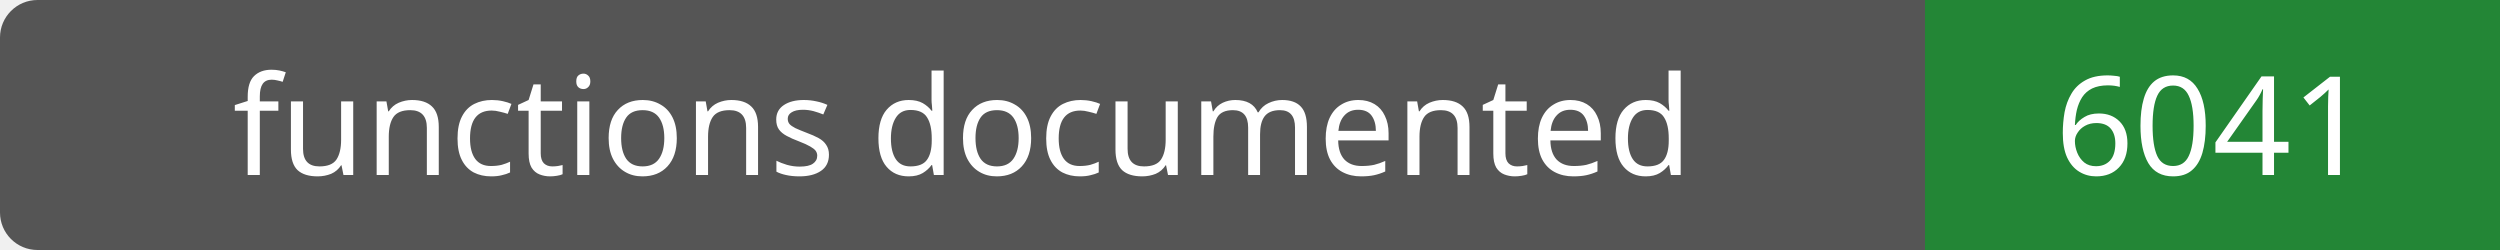
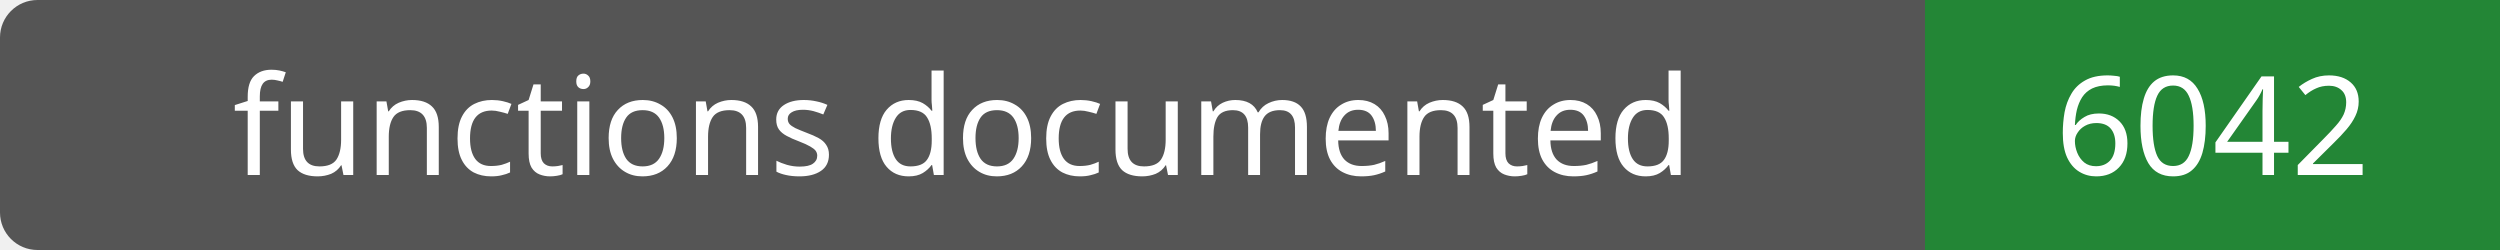
- <svg xmlns="http://www.w3.org/2000/svg" width="200" height="20" role="img" aria-label="functions documented: 6041">
+ <svg xmlns="http://www.w3.org/2000/svg" width="200" height="20" role="img" aria-label="functions documented: 6042">
  <rect width="200" height="20" rx="3" fill="#555" />
  <path fill="#238636" d="M154 0h46v20H154z" />
  <g fill="#fff" text-anchor="middle" font-family="Verdana,sans-serif" font-size="11">
    <text x="77.0" y="14">functions documented</text>
-     <text x="177.0" y="14">6041</text>
+     <text x="177.0" y="14">6042</text>
  </g>
</svg>
